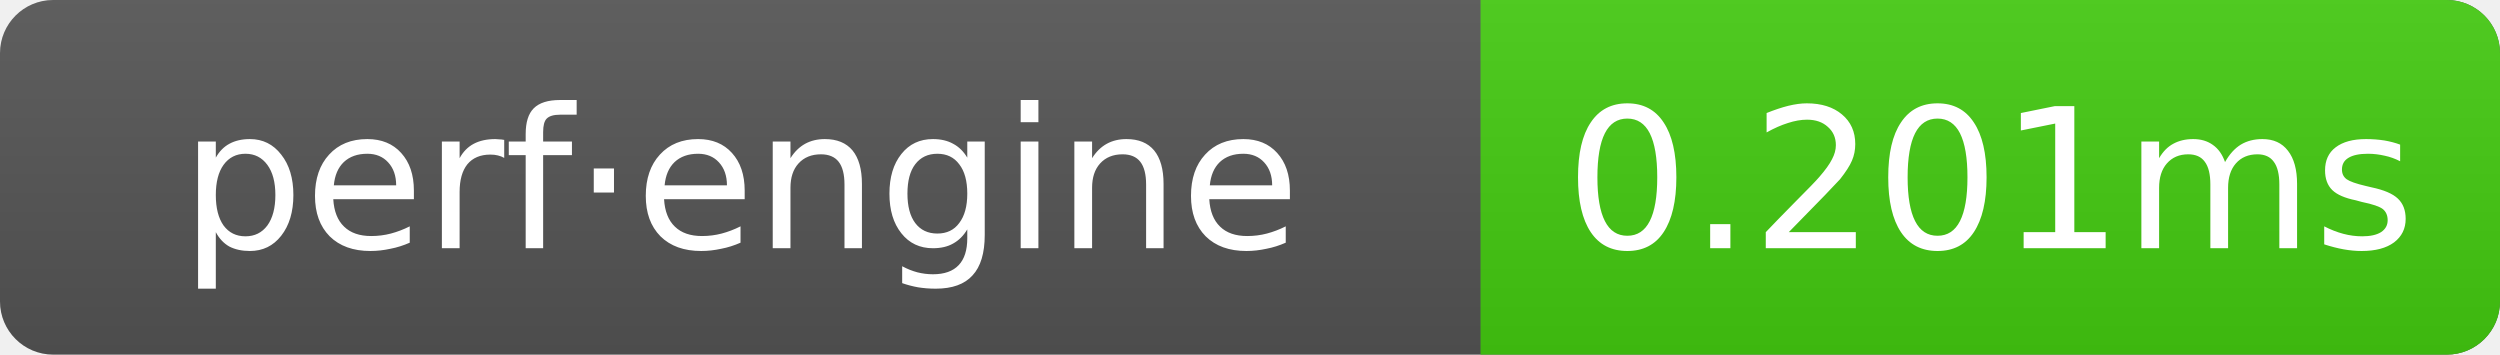
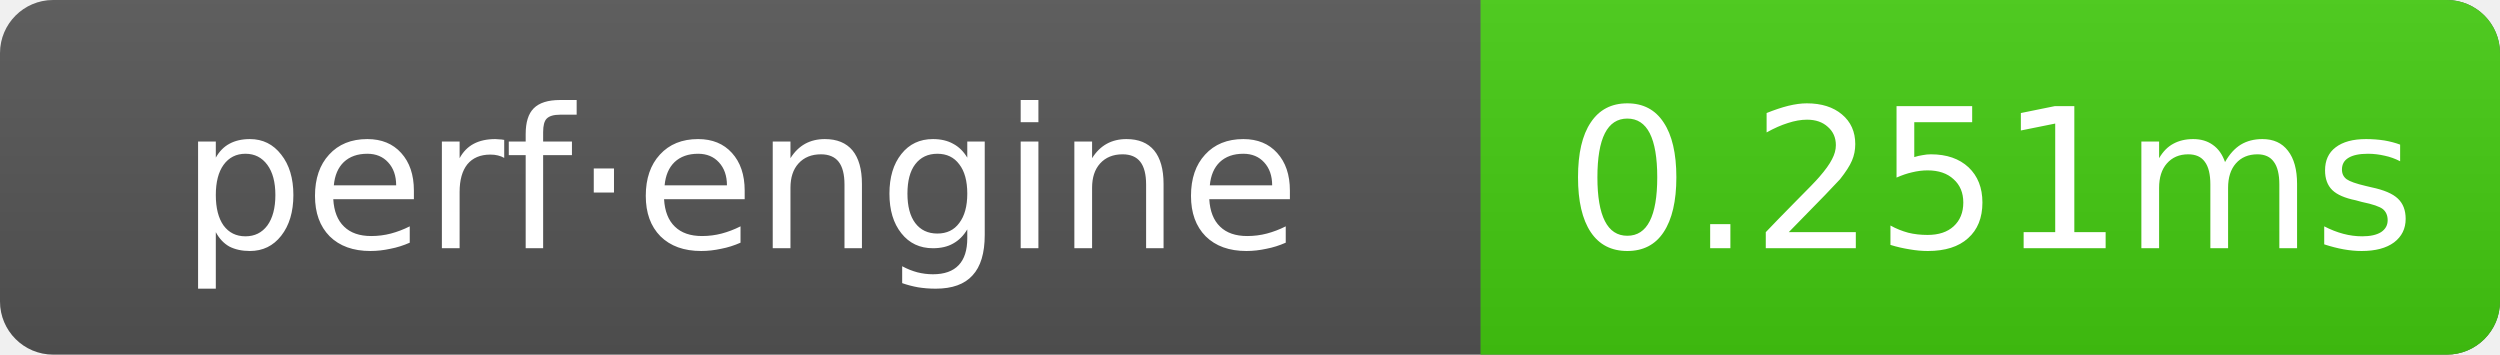
- <svg xmlns="http://www.w3.org/2000/svg" width="141" height="20" role="img" aria-label="perf·engine: 0.201ms">
+ <svg xmlns="http://www.w3.org/2000/svg" width="141" height="20" role="img" aria-label="perf·engine: 0.251ms">
  <linearGradient id="g" x2="0" y2="100%">
    <stop offset="0" stop-color="#bbb" stop-opacity=".1" />
    <stop offset="1" stop-opacity=".1" />
  </linearGradient>
  <clipPath id="r">
    <rect width="141" height="20" rx="3" fill="#fff" />
  </clipPath>
  <g clip-path="url(#r)">
    <rect width="141" height="20" fill="#555" />
    <rect x="83.5" width="57.5" height="20" fill="#4c1" />
    <rect width="141" height="20" fill="url(#g)" />
  </g>
  <g text-anchor="middle" font-family="Verdana,Geneva,DejaVu Sans,sans-serif" font-size="11" fill="#fff">
    <text x="41.75" y="14">perf·engine</text>
-     <text x="112.25" y="14">0.201ms</text>
+     <text x="112.25" y="14">0.251ms</text>
  </g>
</svg>
